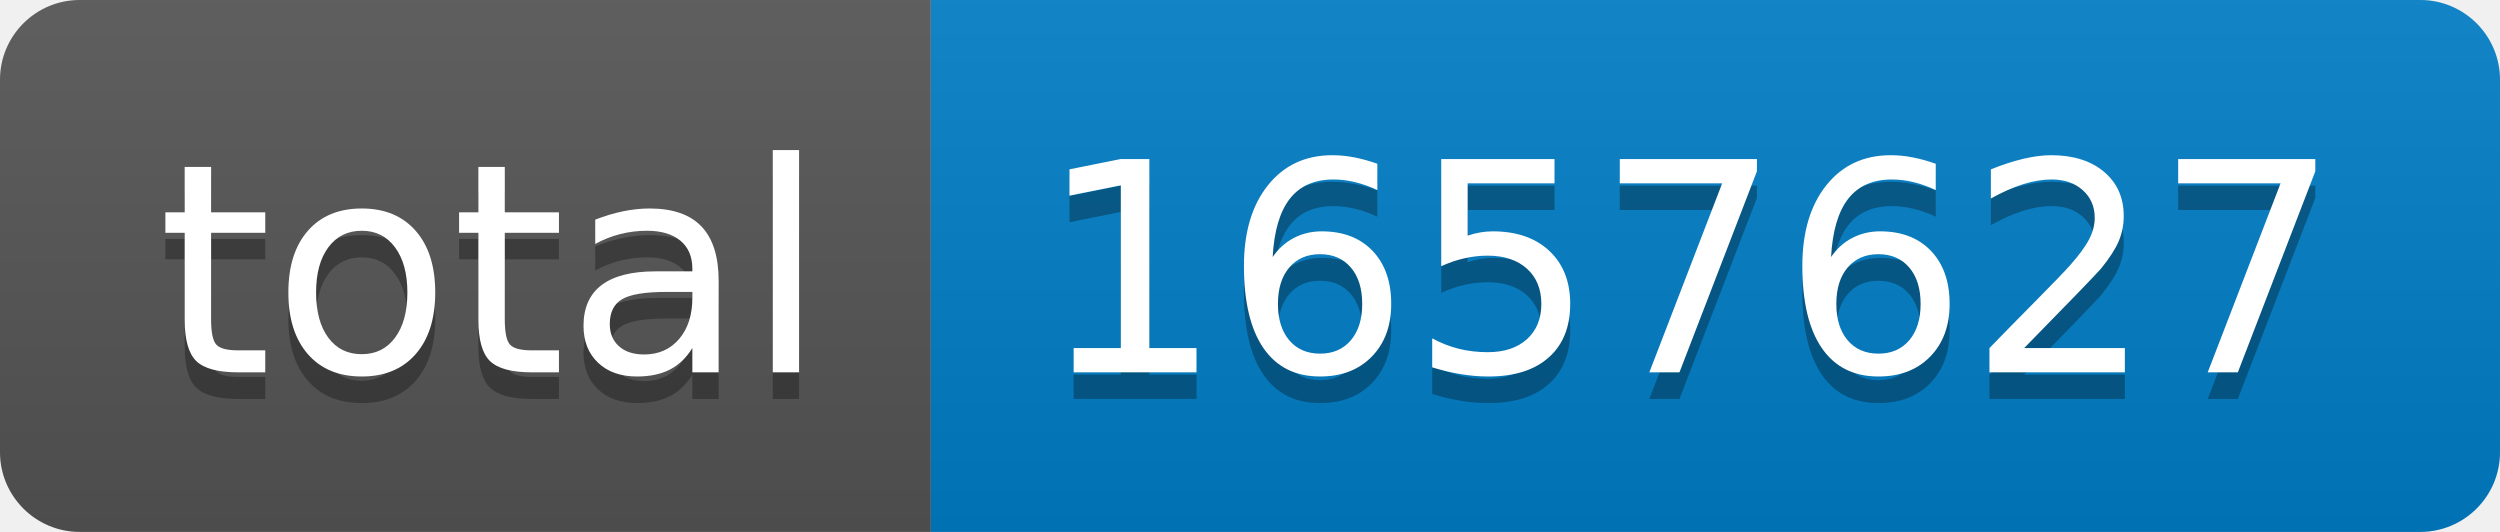
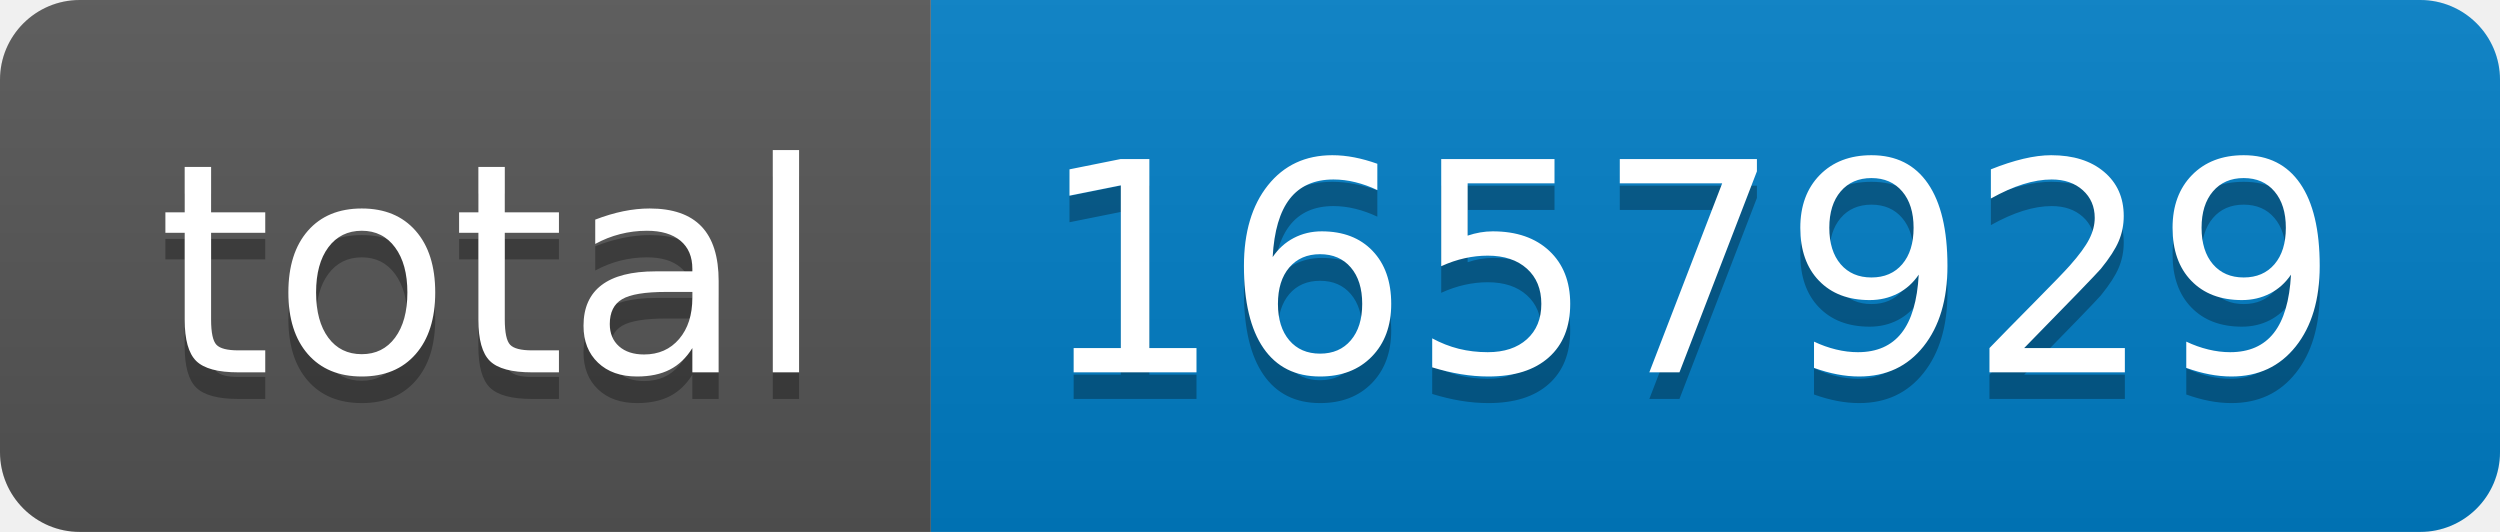
- <svg xmlns="http://www.w3.org/2000/svg" width="94" height="20" role="img" aria-label="total: 1657627">
+ <svg xmlns="http://www.w3.org/2000/svg" width="94" height="20" role="img" aria-label="total: 1657929">
  <linearGradient id="s" x2="0" y2="100%">
    <stop offset="0" stop-color="#bbb" stop-opacity=".1" />
    <stop offset="1" stop-opacity=".1" />
  </linearGradient>
  <clipPath id="r">
    <rect width="94" height="20" rx="3" fill="#fff" />
  </clipPath>
  <g clip-path="url(#r)">
    <rect width="35" height="20" fill="#555" />
    <rect x="35" width="59" height="20" fill="#007ec6" />
    <rect width="94" height="20" fill="url(#s)" />
  </g>
  <g fill="#fff" text-anchor="middle" font-family="Verdana,Geneva,DejaVu Sans,sans-serif" text-rendering="geometricPrecision" font-size="110">
    <text aria-hidden="true" x="185" y="150" fill="#010101" fill-opacity=".3" transform="scale(.1)" textLength="250">total</text>
    <text x="185" y="140" transform="scale(.1)" fill="#fff" textLength="250">total</text>
-     <text aria-hidden="true" x="635" y="150" fill="#010101" fill-opacity=".3" transform="scale(.1)" textLength="490">1657627</text>
-     <text x="635" y="140" transform="scale(.1)" fill="#fff" textLength="490">1657627</text>
+     <text aria-hidden="true" x="635" y="150" fill="#010101" fill-opacity=".3" transform="scale(.1)" textLength="490">1657929</text>
+     <text x="635" y="140" transform="scale(.1)" fill="#fff" textLength="490">1657929</text>
  </g>
</svg>
